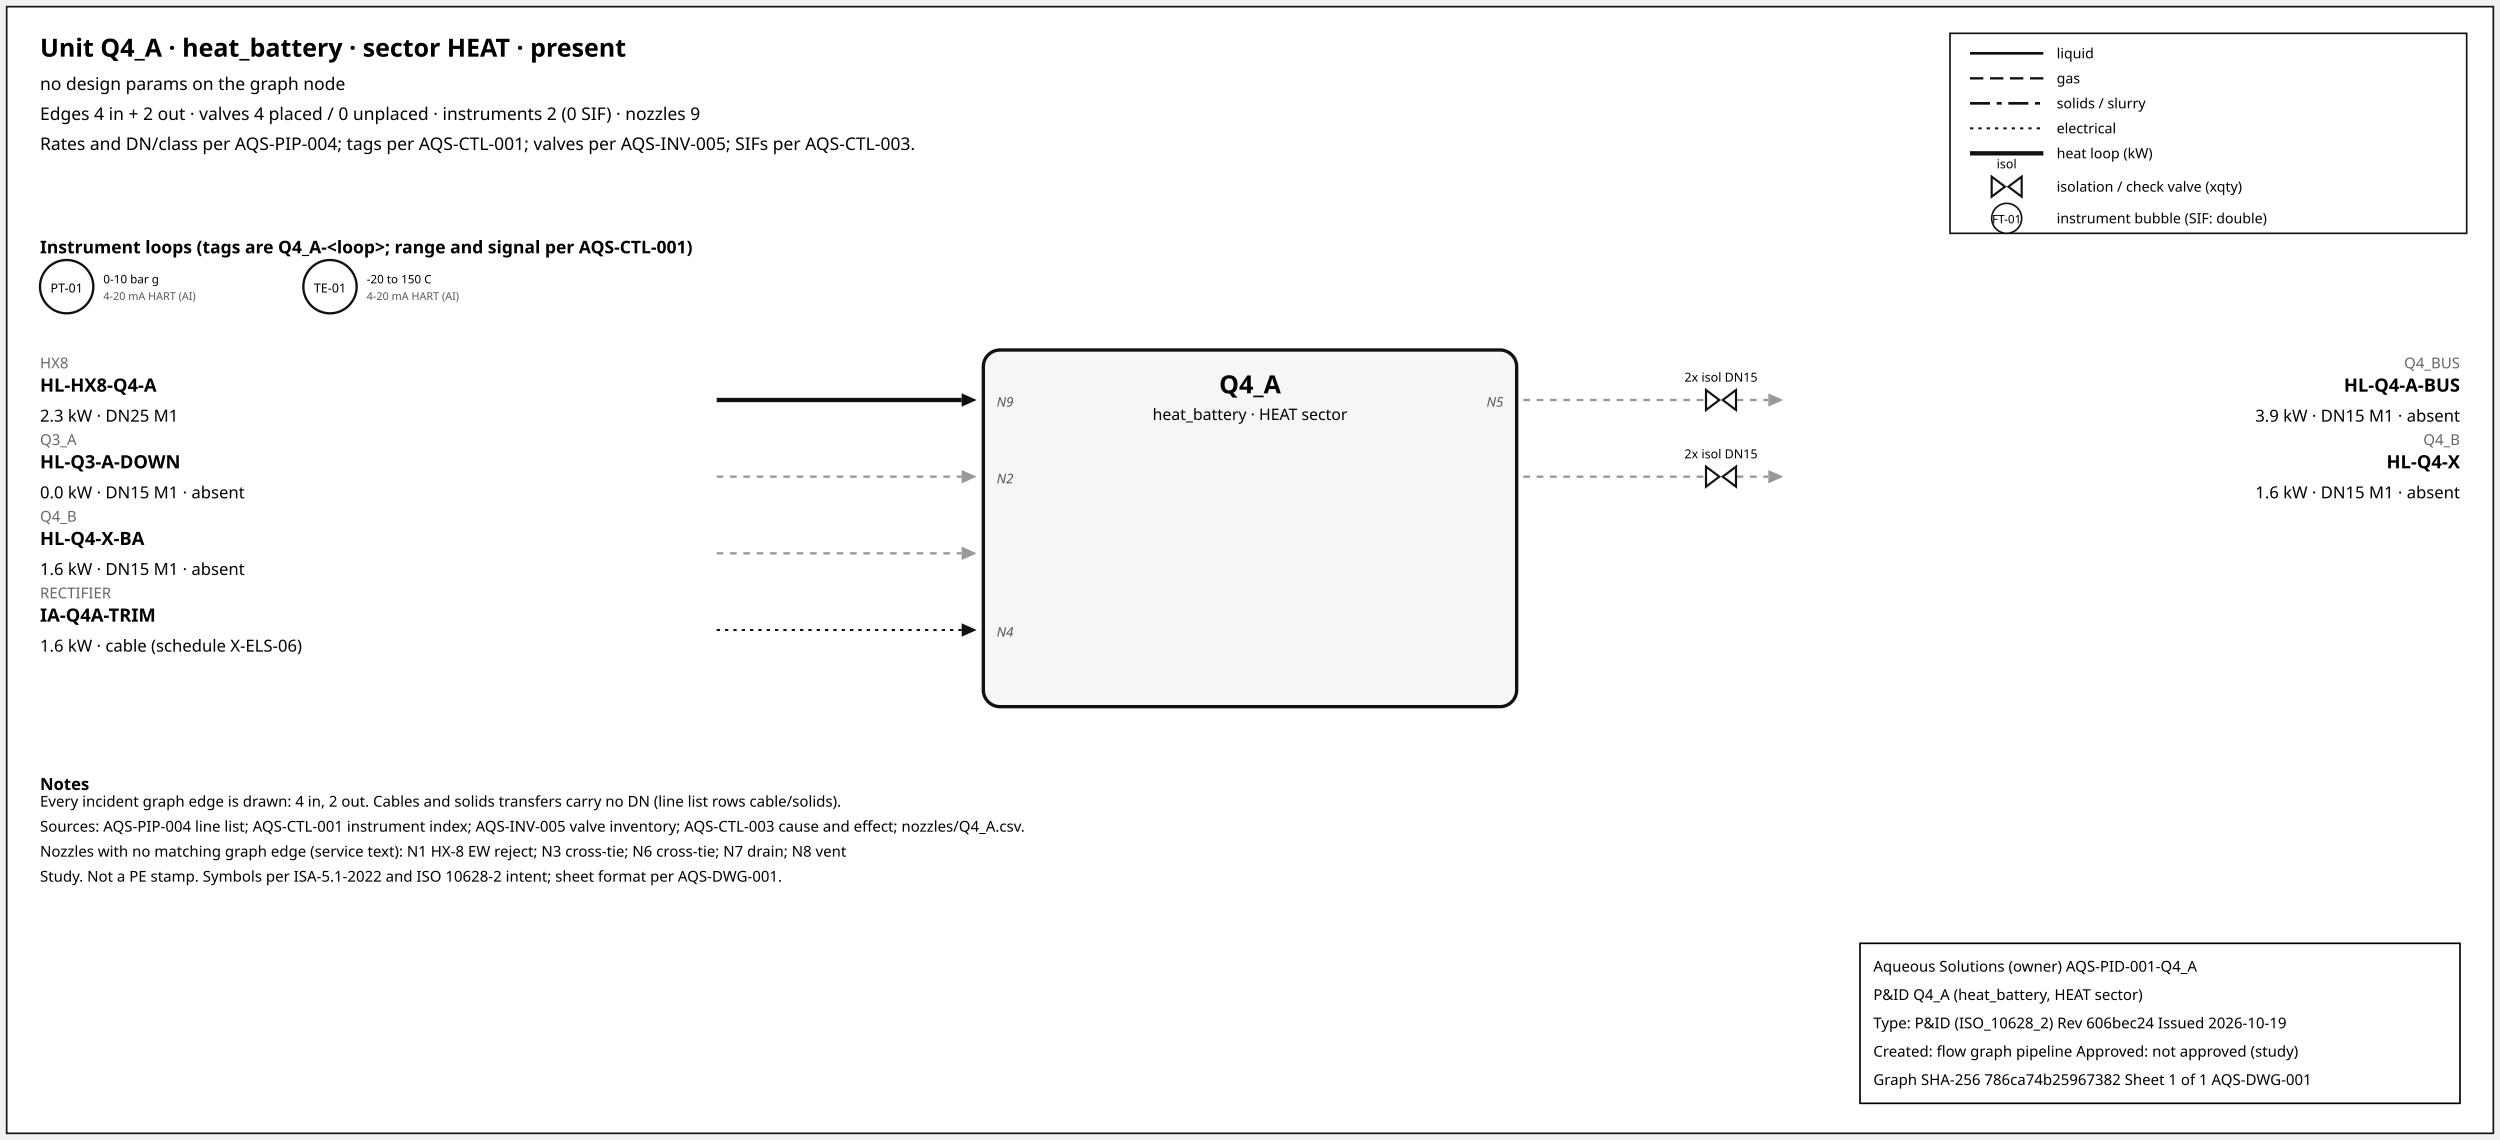
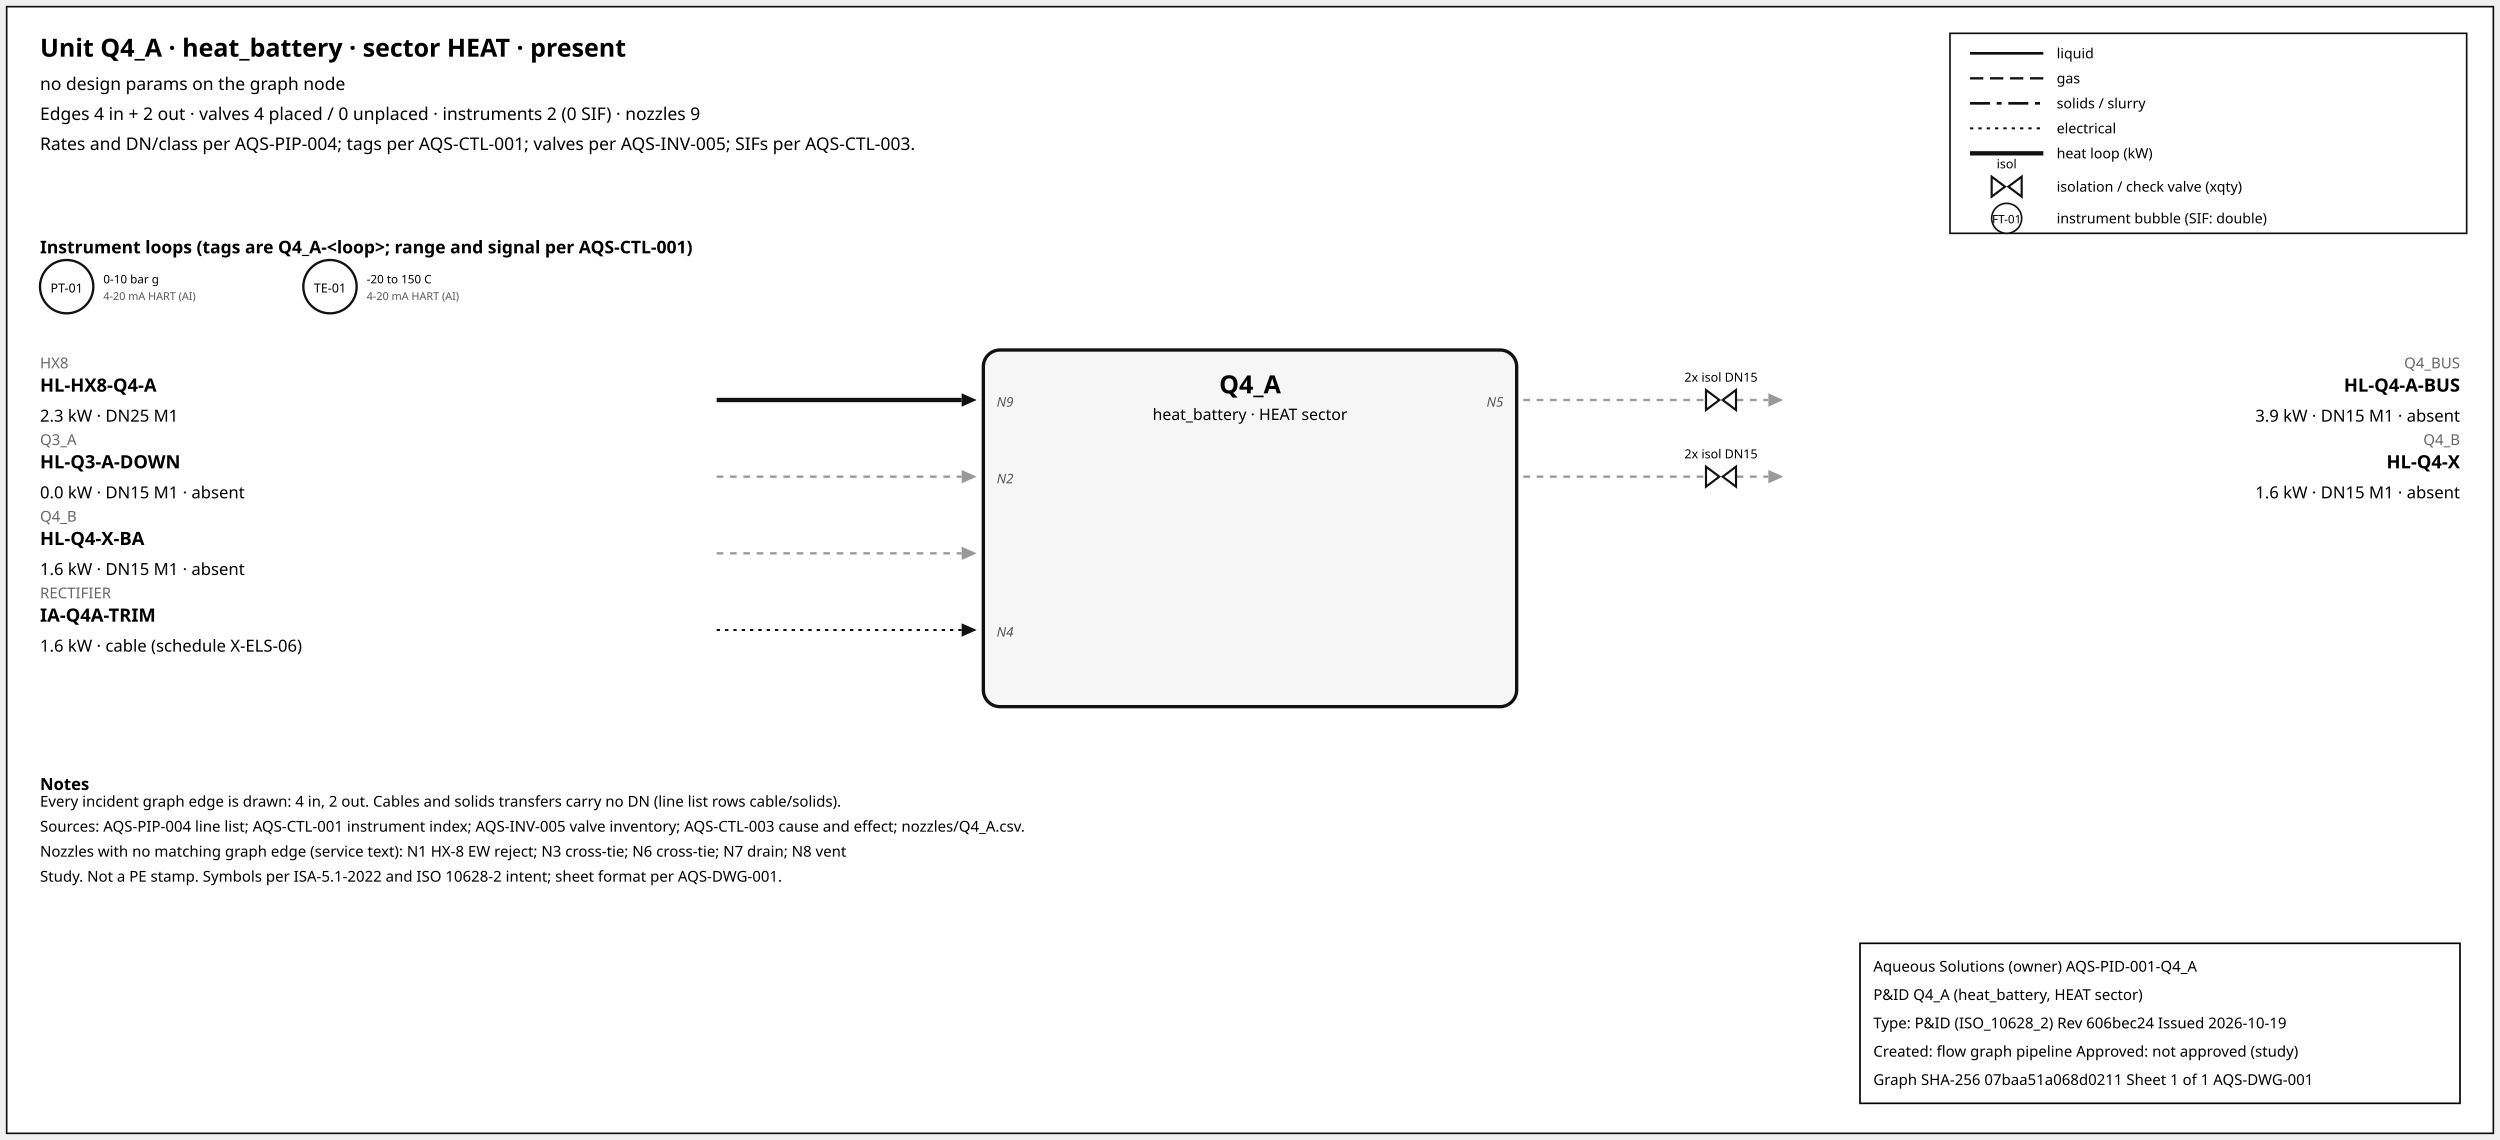
<svg xmlns="http://www.w3.org/2000/svg" width="1500" height="684" font-family="sans-serif">
  <rect x="4" y="4" width="1492" height="676" fill="white" stroke="#111" />
  <text x="24" y="34" font-size="15" font-weight="600">Unit Q4_A · heat_battery · sector HEAT · present</text>
  <text x="24" y="54" font-size="10.5">no design params on the graph node</text>
  <text x="24" y="72" font-size="10.5">Edges 4 in + 2 out · valves 4 placed / 0 unplaced · instruments 2 (0 SIF) · nozzles 9</text>
  <text x="24" y="90" font-size="10.5">Rates and DN/class per AQS-PIP-004; tags per AQS-CTL-001; valves per AQS-INV-005; SIFs per AQS-CTL-003.</text>
  <rect x="1170" y="20" width="310" height="120" fill="white" stroke="#111" />
  <line x1="1182" y1="32" x2="1226" y2="32" stroke="#111" stroke-width="1.6" />
  <text x="1234" y="35" font-size="8.5">liquid</text>
  <line x1="1182" y1="47" x2="1226" y2="47" stroke="#111" stroke-width="1.4" stroke-dasharray="8,4" />
  <text x="1234" y="50" font-size="8.5">gas</text>
  <line x1="1182" y1="62" x2="1226" y2="62" stroke="#111" stroke-width="1.6" stroke-dasharray="12,4,3,4" />
  <text x="1234" y="65" font-size="8.5">solids / slurry</text>
  <line x1="1182" y1="77" x2="1226" y2="77" stroke="#111" stroke-width="1.2" stroke-dasharray="2,3" />
  <text x="1234" y="80" font-size="8.5">electrical</text>
  <line x1="1182" y1="92" x2="1226" y2="92" stroke="#111" stroke-width="2.6" />
  <text x="1234" y="95" font-size="8.5">heat loop (kW)</text>
  <path d="M 1195.0,106 L 1203.0,112 L 1195.0,118 Z M 1213.0,106 L 1205.0,112 L 1213.0,118 Z" fill="white" stroke="#111" stroke-width="1.3" />
  <text x="1204.0" y="101.0" font-size="7.5" text-anchor="middle">isol</text>
  <text x="1234" y="115" font-size="8.5">isolation / check valve (xqty)</text>
  <circle cx="1204" cy="131" r="9" fill="white" stroke="#111" />
  <text x="1204" y="134" font-size="7" text-anchor="middle">FT-01</text>
  <text x="1234" y="134" font-size="8.5">instrument bubble (SIF: double)</text>
  <text x="24" y="152" font-size="10.5" font-weight="600">Instrument loops (tags are Q4_A-&lt;loop&gt;; range and signal per AQS-CTL-001)</text>
  <circle cx="40" cy="172" r="16" fill="white" stroke="#111" stroke-width="1.4" />
  <text x="40" y="175.5" font-size="7.5" text-anchor="middle">PT-01</text>
  <text x="62" y="170" font-size="7">0-10 bar g</text>
  <text x="62" y="180" font-size="6.5" fill="#555">4-20 mA HART (AI)</text>
  <circle cx="198" cy="172" r="16" fill="white" stroke="#111" stroke-width="1.4" />
  <text x="198" y="175.5" font-size="7.5" text-anchor="middle">TE-01</text>
  <text x="220" y="170" font-size="7">-20 to 150 C</text>
  <text x="220" y="180" font-size="6.5" fill="#555">4-20 mA HART (AI)</text>
  <rect x="590" y="210" width="320" height="214" rx="10" fill="#f6f6f6" stroke="#111" stroke-width="2" />
  <text x="750.0" y="236" font-size="15" font-weight="700" text-anchor="middle">Q4_A</text>
  <text x="750.0" y="252" font-size="9.5" text-anchor="middle">heat_battery · HEAT sector</text>
  <line x1="430" y1="240" x2="577" y2="240" stroke="#111" stroke-width="2.6" class="edge-in" />
  <polygon points="586,240 577,236 577,244" fill="#111" />
  <text x="24" y="221" font-size="9" fill="#666" text-anchor="start">HX8</text>
  <text x="24" y="235" font-size="11" font-weight="600" text-anchor="start">HL-HX8-Q4-A</text>
  <text x="24" y="253" font-size="10" text-anchor="start">2.3 kW · DN25 M1</text>
  <text x="598" y="244" font-size="8" font-style="italic" fill="#555" text-anchor="start">N9</text>
  <line x1="430" y1="286" x2="577" y2="286" stroke="#999" stroke-width="1.4" stroke-dasharray="4,4" class="edge-in" />
  <polygon points="586,286 577,282 577,290" fill="#999" />
  <text x="24" y="267" font-size="9" fill="#666" text-anchor="start">Q3_A</text>
  <text x="24" y="281" font-size="11" font-weight="600" text-anchor="start">HL-Q3-A-DOWN</text>
  <text x="24" y="299" font-size="10" text-anchor="start">0.0 kW · DN15 M1 · absent</text>
  <text x="598" y="290" font-size="8" font-style="italic" fill="#555" text-anchor="start">N2</text>
  <line x1="430" y1="332" x2="577" y2="332" stroke="#999" stroke-width="1.4" stroke-dasharray="4,4" class="edge-in" />
  <polygon points="586,332 577,328 577,336" fill="#999" />
  <text x="24" y="313" font-size="9" fill="#666" text-anchor="start">Q4_B</text>
  <text x="24" y="327" font-size="11" font-weight="600" text-anchor="start">HL-Q4-X-BA</text>
  <text x="24" y="345" font-size="10" text-anchor="start">1.6 kW · DN15 M1 · absent</text>
  <line x1="430" y1="378" x2="577" y2="378" stroke="#111" stroke-width="1.2" stroke-dasharray="2,3" class="edge-in" />
  <polygon points="586,378 577,374 577,382" fill="#111" />
  <text x="24" y="359" font-size="9" fill="#666" text-anchor="start">RECTIFIER</text>
  <text x="24" y="373" font-size="11" font-weight="600" text-anchor="start">IA-Q4A-TRIM</text>
  <text x="24" y="391" font-size="10" text-anchor="start">1.6 kW · cable (schedule X-ELS-06)</text>
  <text x="598" y="382" font-size="8" font-style="italic" fill="#555" text-anchor="start">N4</text>
  <line x1="914" y1="240" x2="1061" y2="240" stroke="#999" stroke-width="1.4" stroke-dasharray="4,4" class="edge-out" />
  <polygon points="1070,240 1061,236 1061,244" fill="#999" />
  <text x="1476" y="221" font-size="9" fill="#666" text-anchor="end">Q4_BUS</text>
  <text x="1476" y="235" font-size="11" font-weight="600" text-anchor="end">HL-Q4-A-BUS</text>
  <text x="1476" y="253" font-size="10" text-anchor="end">3.9 kW · DN15 M1 · absent</text>
  <text x="902" y="244" font-size="8" font-style="italic" fill="#555" text-anchor="end">N5</text>
  <path d="M 1023.6,234 L 1031.6,240 L 1023.6,246 Z M 1041.6,234 L 1033.6,240 L 1041.6,246 Z" fill="white" stroke="#111" stroke-width="1.3" />
  <text x="1032.6" y="229.0" font-size="7.5" text-anchor="middle">2x isol DN15</text>
  <line x1="914" y1="286" x2="1061" y2="286" stroke="#999" stroke-width="1.4" stroke-dasharray="4,4" class="edge-out" />
  <polygon points="1070,286 1061,282 1061,290" fill="#999" />
  <text x="1476" y="267" font-size="9" fill="#666" text-anchor="end">Q4_B</text>
  <text x="1476" y="281" font-size="11" font-weight="600" text-anchor="end">HL-Q4-X</text>
  <text x="1476" y="299" font-size="10" text-anchor="end">1.6 kW · DN15 M1 · absent</text>
  <path d="M 1023.6,280 L 1031.6,286 L 1023.6,292 Z M 1041.6,280 L 1033.6,286 L 1041.6,292 Z" fill="white" stroke="#111" stroke-width="1.3" />
  <text x="1032.6" y="275.0" font-size="7.5" text-anchor="middle">2x isol DN15</text>
  <text x="24" y="474" font-size="10" font-weight="600">Notes</text>
  <text x="24" y="484" font-size="9">Every incident graph edge is drawn: 4 in, 2 out. Cables and solids transfers carry no DN (line list rows cable/solids).</text>
  <text x="24" y="499" font-size="9">Sources: AQS-PIP-004 line list; AQS-CTL-001 instrument index; AQS-INV-005 valve inventory; AQS-CTL-003 cause and effect; nozzles/Q4_A.csv.</text>
  <text x="24" y="514" font-size="9">Nozzles with no matching graph edge (service text): N1 HX-8 EW reject; N3 cross-tie; N6 cross-tie; N7 drain; N8 vent</text>
  <text x="24" y="529" font-size="9">Study. Not a PE stamp. Symbols per ISA-5.1-2022 and ISO 10628-2 intent; sheet format per AQS-DWG-001.</text>
  <g id="aqs-title-block">
    <rect x="1116" y="566" width="360" height="96" fill="white" stroke="black" stroke-width="1" />
    <text x="1124" y="583" font-size="9">Aqueous Solutions (owner)   AQS-PID-001-Q4_A</text>
    <text x="1124" y="600" font-size="9">P&amp;ID Q4_A (heat_battery, HEAT sector)</text>
    <text x="1124" y="617" font-size="9">Type: P&amp;ID (ISO_10628_2)   Rev 606bec24   Issued 2026-10-19</text>
    <text x="1124" y="634" font-size="9">Created: flow graph pipeline   Approved: not approved (study)</text>
-     <text x="1124" y="651" font-size="9">Graph SHA-256 786ca74b25967382   Sheet 1 of 1   AQS-DWG-001</text>
+     <text x="1124" y="651" font-size="9">Graph SHA-256 07baa51a068d0211   Sheet 1 of 1   AQS-DWG-001</text>
  </g>
</svg>
